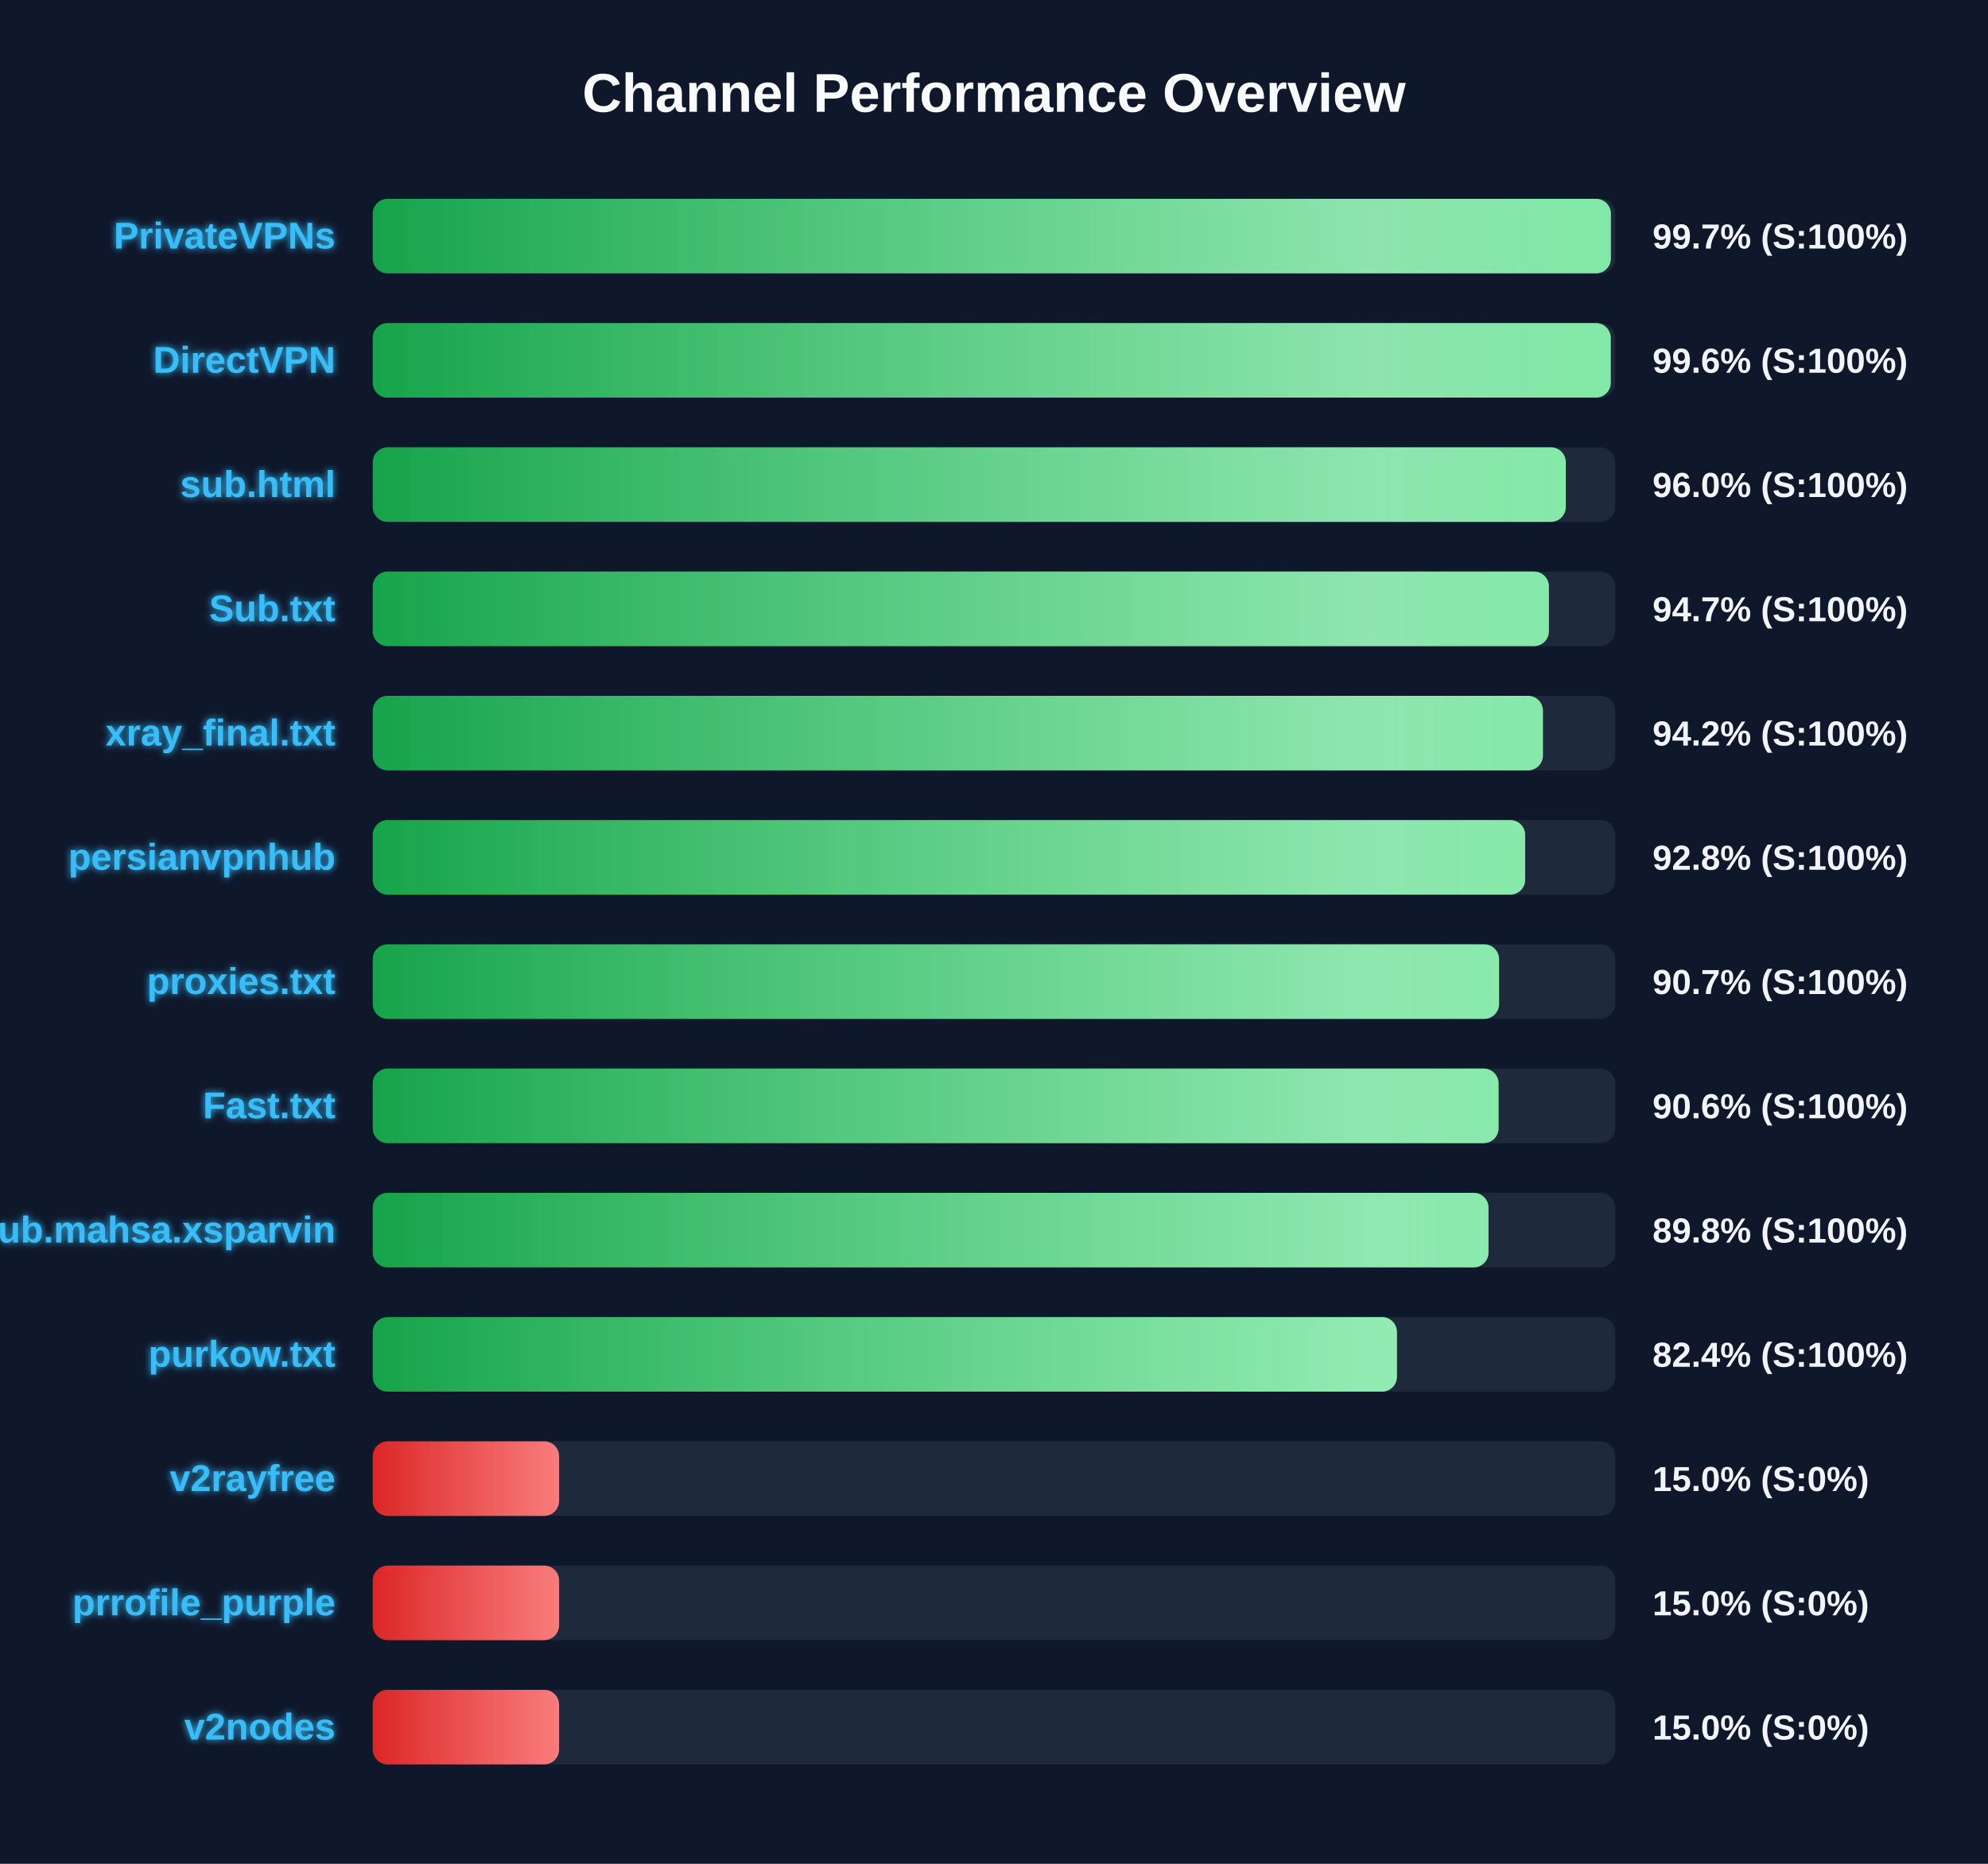
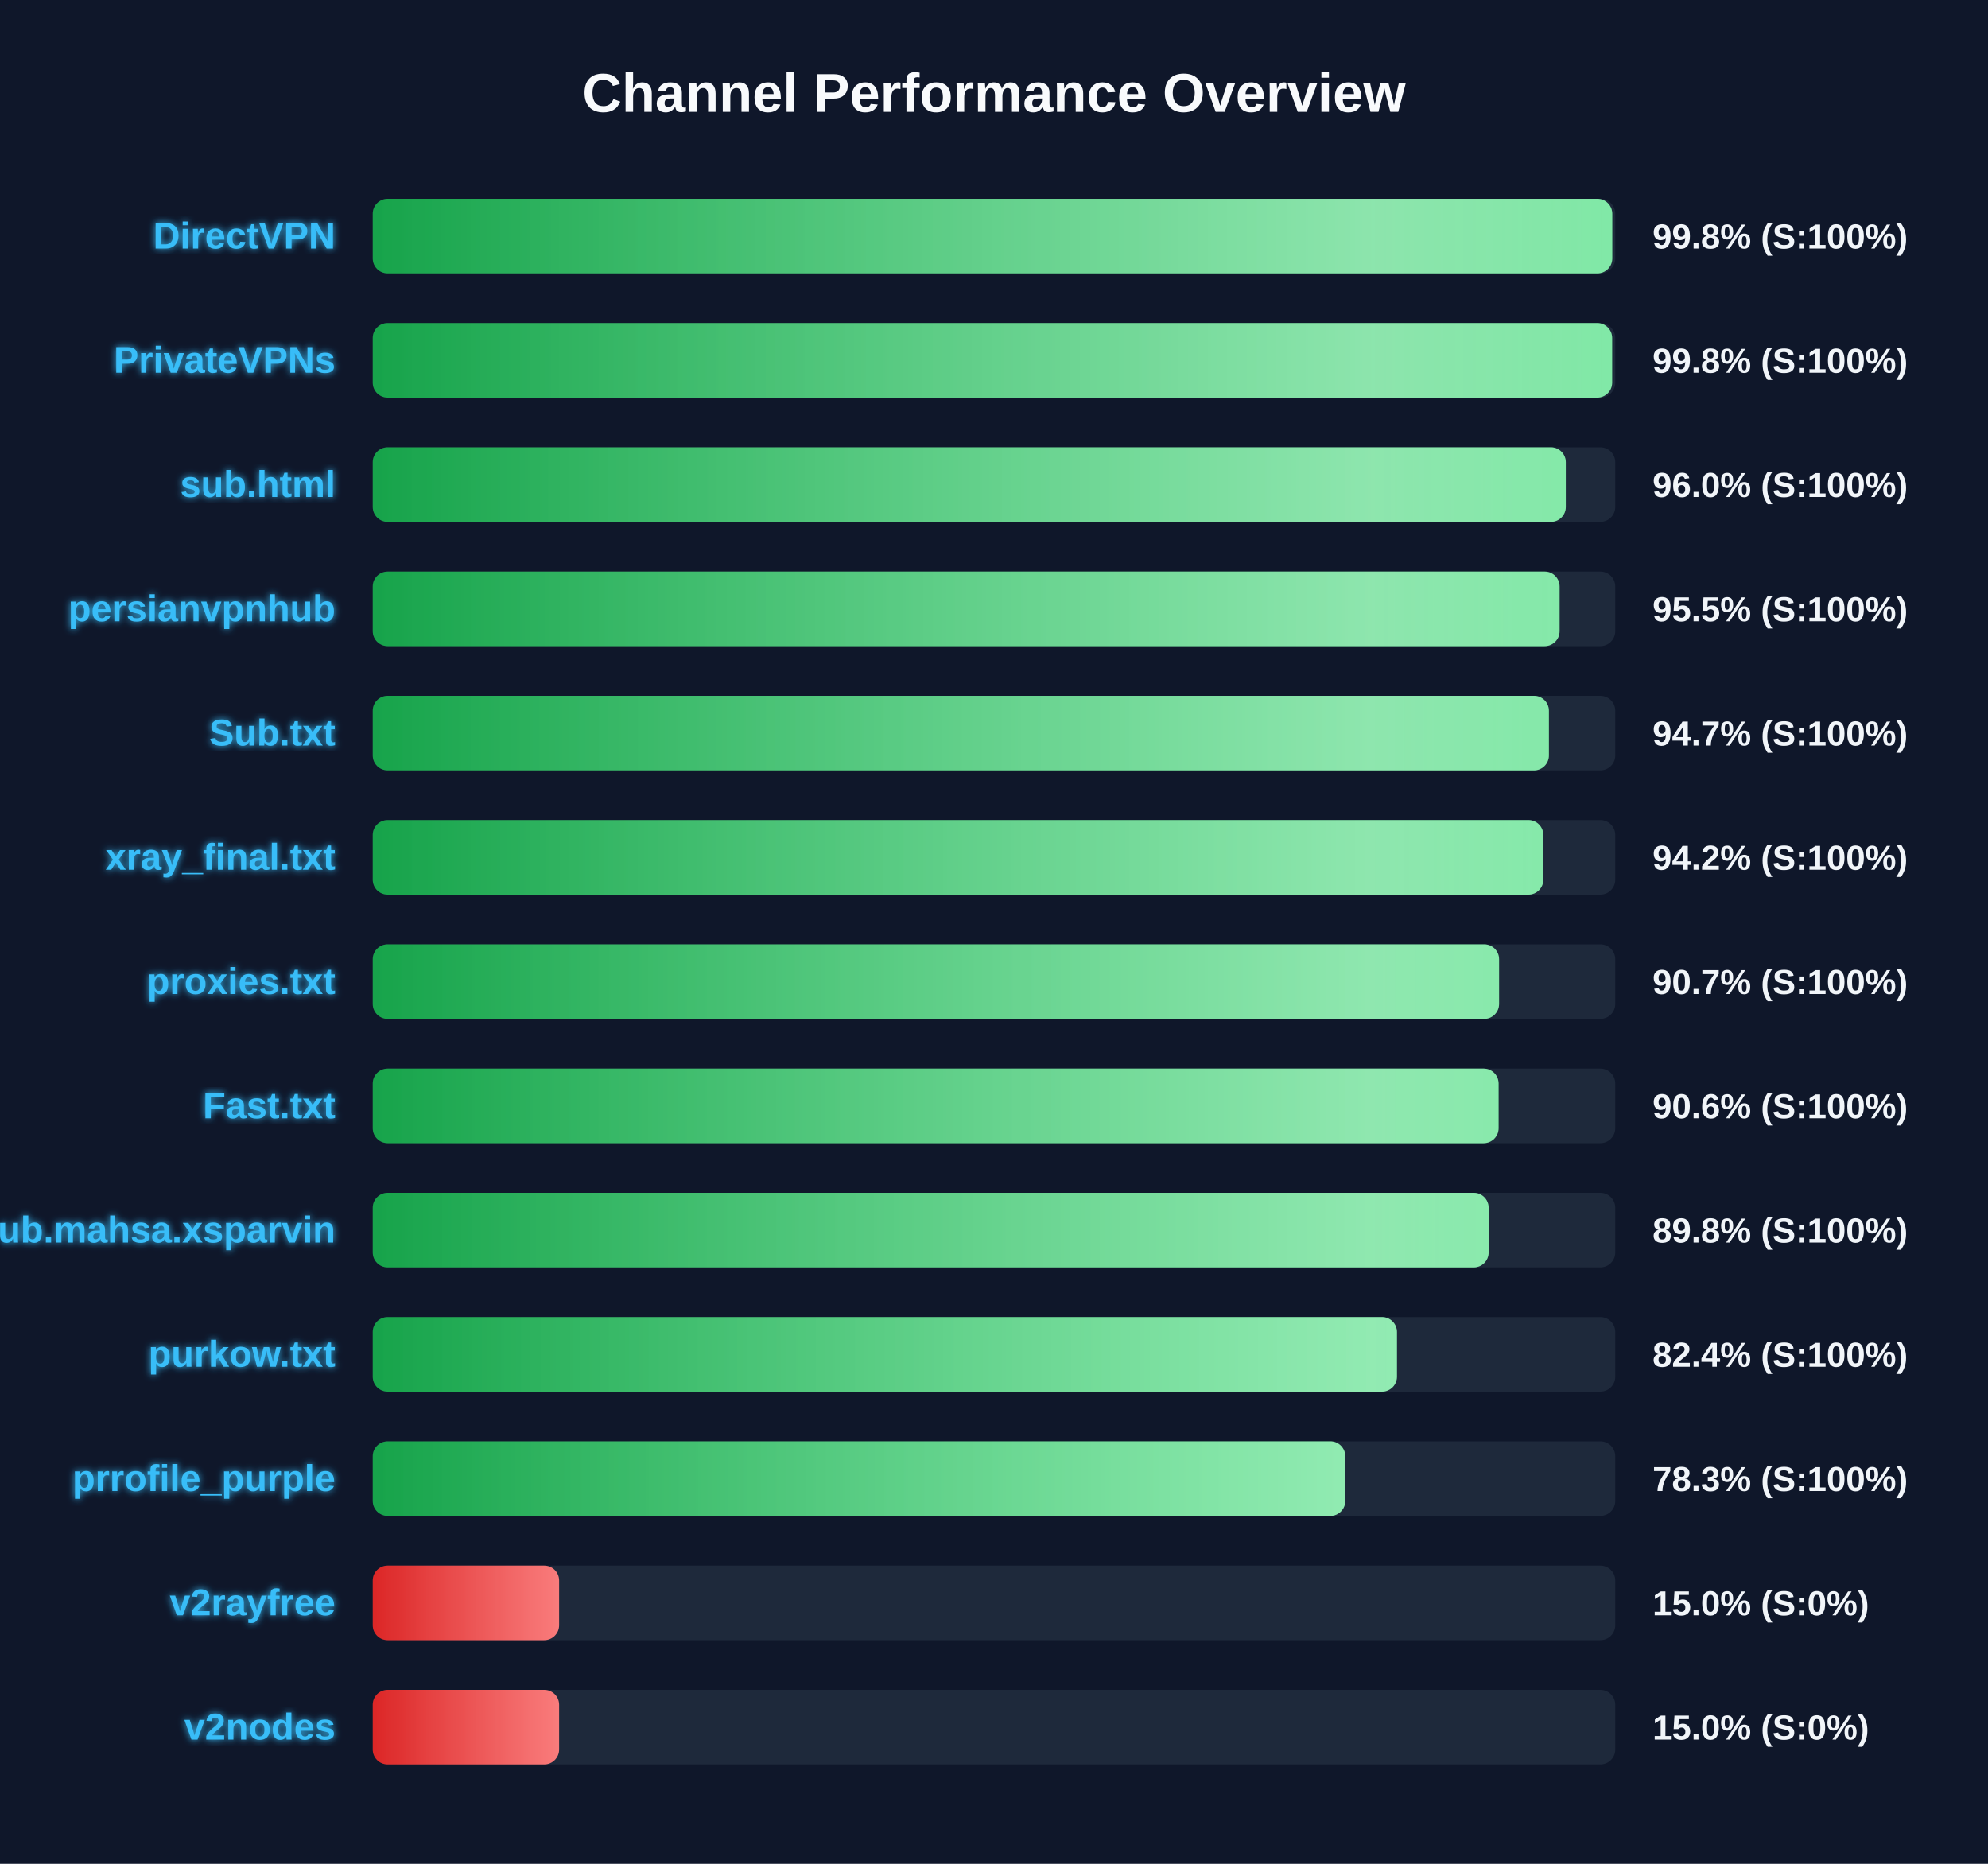
<svg xmlns="http://www.w3.org/2000/svg" width="800" height="750" version="1.1">
  <defs>
    <linearGradient id="grad-green" x1="0%" y1="0%" x2="100%" y2="0%">
      <stop offset="0%" stop-color="#16a34a" />
      <stop offset="100%" stop-color="#4ade80" />
    </linearGradient>
    <linearGradient id="grad-yellow" x1="0%" y1="0%" x2="100%" y2="0%">
      <stop offset="0%" stop-color="#ca8a04" />
      <stop offset="100%" stop-color="#fde047" />
    </linearGradient>
    <linearGradient id="grad-red" x1="0%" y1="0%" x2="100%" y2="0%">
      <stop offset="0%" stop-color="#dc2626" />
      <stop offset="100%" stop-color="#f87171" />
    </linearGradient>
    <linearGradient id="shimmer" x1="0%" y1="0%" x2="100%" y2="0%">
      <stop offset="0%" stop-color="rgba(255,255,255,0)" />
      <stop offset="50%" stop-color="rgba(255,255,255,0.4)" />
      <stop offset="100%" stop-color="rgba(255,255,255,0)" />
    </linearGradient>
    <filter id="glow" x="-20%" y="-20%" width="140%" height="140%">
      <feGaussianBlur stdDeviation="1.5" result="blur" />
      <feComposite in="SourceGraphic" in2="blur" operator="over" />
    </filter>
  </defs>
  <style>
        .bg-rect { fill: #0f172a; }
        .title { font: bold 22px 'Segoe UI', Arial, sans-serif; fill: #f8fafc; }
        .row { font: bold 15px 'Segoe UI', Arial, sans-serif; fill: #38bdf8; filter: url(#glow); }
        .score { font: bold 14px 'Segoe UI', Arial, sans-serif; fill: #f1f5f9; }
        @keyframes shimmer-anim {
            0% { transform: translateX(-100%); }
            100% { transform: translateX(200%); }
        }
        .shimmer-rect {
            animation: shimmer-anim 2.5s infinite linear;
        }
    </style>
  <rect width="100%" height="100%" class="bg-rect" />
  <text x="400" y="45" text-anchor="middle" class="title">Channel Performance Overview</text>
  <rect x="150" y="80" width="500" height="30" fill="#1e293b" rx="6" />
  <clipPath id="clip-0">
-     <rect x="150" y="80" width="498.25" height="30" rx="6" />
+     <rect x="150" y="80" width="498.8" height="30" rx="6" />
  </clipPath>
-   <rect x="150" y="80" width="498.25" height="30" fill="url(#grad-green)" rx="6" />
+   <rect x="150" y="80" width="498.8" height="30" fill="url(#grad-green)" rx="6" />
  <g clip-path="url(#clip-0)">
    <rect x="150" y="80" width="100%" height="30" fill="url(#shimmer)" class="shimmer-rect" />
  </g>
-   <text x="135" y="100" text-anchor="end" class="row">PrivateVPNs</text>
-   <text x="665" y="100" text-anchor="start" class="score">99.7% (S:100%)</text>
+   <text x="135" y="100" text-anchor="end" class="row">DirectVPN</text>
+   <text x="665" y="100" text-anchor="start" class="score">99.8% (S:100%)</text>
  <rect x="150" y="130" width="500" height="30" fill="#1e293b" rx="6" />
  <clipPath id="clip-1">
-     <rect x="150" y="130" width="498.2" height="30" rx="6" />
+     <rect x="150" y="130" width="498.75" height="30" rx="6" />
  </clipPath>
-   <rect x="150" y="130" width="498.2" height="30" fill="url(#grad-green)" rx="6" />
+   <rect x="150" y="130" width="498.75" height="30" fill="url(#grad-green)" rx="6" />
  <g clip-path="url(#clip-1)">
    <rect x="150" y="130" width="100%" height="30" fill="url(#shimmer)" class="shimmer-rect" />
  </g>
-   <text x="135" y="150" text-anchor="end" class="row">DirectVPN</text>
-   <text x="665" y="150" text-anchor="start" class="score">99.6% (S:100%)</text>
+   <text x="135" y="150" text-anchor="end" class="row">PrivateVPNs</text>
+   <text x="665" y="150" text-anchor="start" class="score">99.8% (S:100%)</text>
  <rect x="150" y="180" width="500" height="30" fill="#1e293b" rx="6" />
  <clipPath id="clip-2">
    <rect x="150" y="180" width="480.1" height="30" rx="6" />
  </clipPath>
  <rect x="150" y="180" width="480.1" height="30" fill="url(#grad-green)" rx="6" />
  <g clip-path="url(#clip-2)">
    <rect x="150" y="180" width="100%" height="30" fill="url(#shimmer)" class="shimmer-rect" />
  </g>
  <text x="135" y="200" text-anchor="end" class="row">sub.html</text>
  <text x="665" y="200" text-anchor="start" class="score">96.0% (S:100%)</text>
  <rect x="150" y="230" width="500" height="30" fill="#1e293b" rx="6" />
  <clipPath id="clip-3">
-     <rect x="150" y="230" width="473.3" height="30" rx="6" />
+     <rect x="150" y="230" width="477.6" height="30" rx="6" />
  </clipPath>
-   <rect x="150" y="230" width="473.3" height="30" fill="url(#grad-green)" rx="6" />
+   <rect x="150" y="230" width="477.6" height="30" fill="url(#grad-green)" rx="6" />
  <g clip-path="url(#clip-3)">
    <rect x="150" y="230" width="100%" height="30" fill="url(#shimmer)" class="shimmer-rect" />
  </g>
-   <text x="135" y="250" text-anchor="end" class="row">Sub.txt</text>
-   <text x="665" y="250" text-anchor="start" class="score">94.7% (S:100%)</text>
+   <text x="135" y="250" text-anchor="end" class="row">persianvpnhub</text>
+   <text x="665" y="250" text-anchor="start" class="score">95.5% (S:100%)</text>
  <rect x="150" y="280" width="500" height="30" fill="#1e293b" rx="6" />
  <clipPath id="clip-4">
-     <rect x="150" y="280" width="470.9" height="30" rx="6" />
+     <rect x="150" y="280" width="473.3" height="30" rx="6" />
  </clipPath>
-   <rect x="150" y="280" width="470.9" height="30" fill="url(#grad-green)" rx="6" />
+   <rect x="150" y="280" width="473.3" height="30" fill="url(#grad-green)" rx="6" />
  <g clip-path="url(#clip-4)">
    <rect x="150" y="280" width="100%" height="30" fill="url(#shimmer)" class="shimmer-rect" />
  </g>
-   <text x="135" y="300" text-anchor="end" class="row">xray_final.txt</text>
-   <text x="665" y="300" text-anchor="start" class="score">94.2% (S:100%)</text>
+   <text x="135" y="300" text-anchor="end" class="row">Sub.txt</text>
+   <text x="665" y="300" text-anchor="start" class="score">94.7% (S:100%)</text>
  <rect x="150" y="330" width="500" height="30" fill="#1e293b" rx="6" />
  <clipPath id="clip-5">
-     <rect x="150" y="330" width="463.75" height="30" rx="6" />
+     <rect x="150" y="330" width="471.05" height="30" rx="6" />
  </clipPath>
-   <rect x="150" y="330" width="463.75" height="30" fill="url(#grad-green)" rx="6" />
+   <rect x="150" y="330" width="471.05" height="30" fill="url(#grad-green)" rx="6" />
  <g clip-path="url(#clip-5)">
    <rect x="150" y="330" width="100%" height="30" fill="url(#shimmer)" class="shimmer-rect" />
  </g>
-   <text x="135" y="350" text-anchor="end" class="row">persianvpnhub</text>
-   <text x="665" y="350" text-anchor="start" class="score">92.8% (S:100%)</text>
+   <text x="135" y="350" text-anchor="end" class="row">xray_final.txt</text>
+   <text x="665" y="350" text-anchor="start" class="score">94.2% (S:100%)</text>
  <rect x="150" y="380" width="500" height="30" fill="#1e293b" rx="6" />
  <clipPath id="clip-6">
    <rect x="150" y="380" width="453.25" height="30" rx="6" />
  </clipPath>
  <rect x="150" y="380" width="453.25" height="30" fill="url(#grad-green)" rx="6" />
  <g clip-path="url(#clip-6)">
    <rect x="150" y="380" width="100%" height="30" fill="url(#shimmer)" class="shimmer-rect" />
  </g>
  <text x="135" y="400" text-anchor="end" class="row">proxies.txt</text>
  <text x="665" y="400" text-anchor="start" class="score">90.7% (S:100%)</text>
  <rect x="150" y="430" width="500" height="30" fill="#1e293b" rx="6" />
  <clipPath id="clip-7">
    <rect x="150" y="430" width="453.05" height="30" rx="6" />
  </clipPath>
  <rect x="150" y="430" width="453.05" height="30" fill="url(#grad-green)" rx="6" />
  <g clip-path="url(#clip-7)">
    <rect x="150" y="430" width="100%" height="30" fill="url(#shimmer)" class="shimmer-rect" />
  </g>
  <text x="135" y="450" text-anchor="end" class="row">Fast.txt</text>
  <text x="665" y="450" text-anchor="start" class="score">90.6% (S:100%)</text>
  <rect x="150" y="480" width="500" height="30" fill="#1e293b" rx="6" />
  <clipPath id="clip-8">
-     <rect x="150" y="480" width="449.0" height="30" rx="6" />
+     <rect x="150" y="480" width="449.05" height="30" rx="6" />
  </clipPath>
-   <rect x="150" y="480" width="449.0" height="30" fill="url(#grad-green)" rx="6" />
+   <rect x="150" y="480" width="449.05" height="30" fill="url(#grad-green)" rx="6" />
  <g clip-path="url(#clip-8)">
    <rect x="150" y="480" width="100%" height="30" fill="url(#shimmer)" class="shimmer-rect" />
  </g>
  <text x="135" y="500" text-anchor="end" class="row">Sub.mahsa.xsparvin</text>
  <text x="665" y="500" text-anchor="start" class="score">89.8% (S:100%)</text>
  <rect x="150" y="530" width="500" height="30" fill="#1e293b" rx="6" />
  <clipPath id="clip-9">
    <rect x="150" y="530" width="412.15" height="30" rx="6" />
  </clipPath>
  <rect x="150" y="530" width="412.15" height="30" fill="url(#grad-green)" rx="6" />
  <g clip-path="url(#clip-9)">
    <rect x="150" y="530" width="100%" height="30" fill="url(#shimmer)" class="shimmer-rect" />
  </g>
  <text x="135" y="550" text-anchor="end" class="row">purkow.txt</text>
  <text x="665" y="550" text-anchor="start" class="score">82.4% (S:100%)</text>
  <rect x="150" y="580" width="500" height="30" fill="#1e293b" rx="6" />
  <clipPath id="clip-10">
-     <rect x="150" y="580" width="75.0" height="30" rx="6" />
+     <rect x="150" y="580" width="391.35" height="30" rx="6" />
  </clipPath>
-   <rect x="150" y="580" width="75.0" height="30" fill="url(#grad-red)" rx="6" />
+   <rect x="150" y="580" width="391.35" height="30" fill="url(#grad-green)" rx="6" />
  <g clip-path="url(#clip-10)">
    <rect x="150" y="580" width="100%" height="30" fill="url(#shimmer)" class="shimmer-rect" />
  </g>
-   <text x="135" y="600" text-anchor="end" class="row">v2rayfree</text>
-   <text x="665" y="600" text-anchor="start" class="score">15.0% (S:0%)</text>
+   <text x="135" y="600" text-anchor="end" class="row">prrofile_purple</text>
+   <text x="665" y="600" text-anchor="start" class="score">78.3% (S:100%)</text>
  <rect x="150" y="630" width="500" height="30" fill="#1e293b" rx="6" />
  <clipPath id="clip-11">
    <rect x="150" y="630" width="75.0" height="30" rx="6" />
  </clipPath>
  <rect x="150" y="630" width="75.0" height="30" fill="url(#grad-red)" rx="6" />
  <g clip-path="url(#clip-11)">
    <rect x="150" y="630" width="100%" height="30" fill="url(#shimmer)" class="shimmer-rect" />
  </g>
-   <text x="135" y="650" text-anchor="end" class="row">prrofile_purple</text>
+   <text x="135" y="650" text-anchor="end" class="row">v2rayfree</text>
  <text x="665" y="650" text-anchor="start" class="score">15.0% (S:0%)</text>
  <rect x="150" y="680" width="500" height="30" fill="#1e293b" rx="6" />
  <clipPath id="clip-12">
    <rect x="150" y="680" width="75.0" height="30" rx="6" />
  </clipPath>
  <rect x="150" y="680" width="75.0" height="30" fill="url(#grad-red)" rx="6" />
  <g clip-path="url(#clip-12)">
    <rect x="150" y="680" width="100%" height="30" fill="url(#shimmer)" class="shimmer-rect" />
  </g>
  <text x="135" y="700" text-anchor="end" class="row">v2nodes</text>
  <text x="665" y="700" text-anchor="start" class="score">15.0% (S:0%)</text>
</svg>
